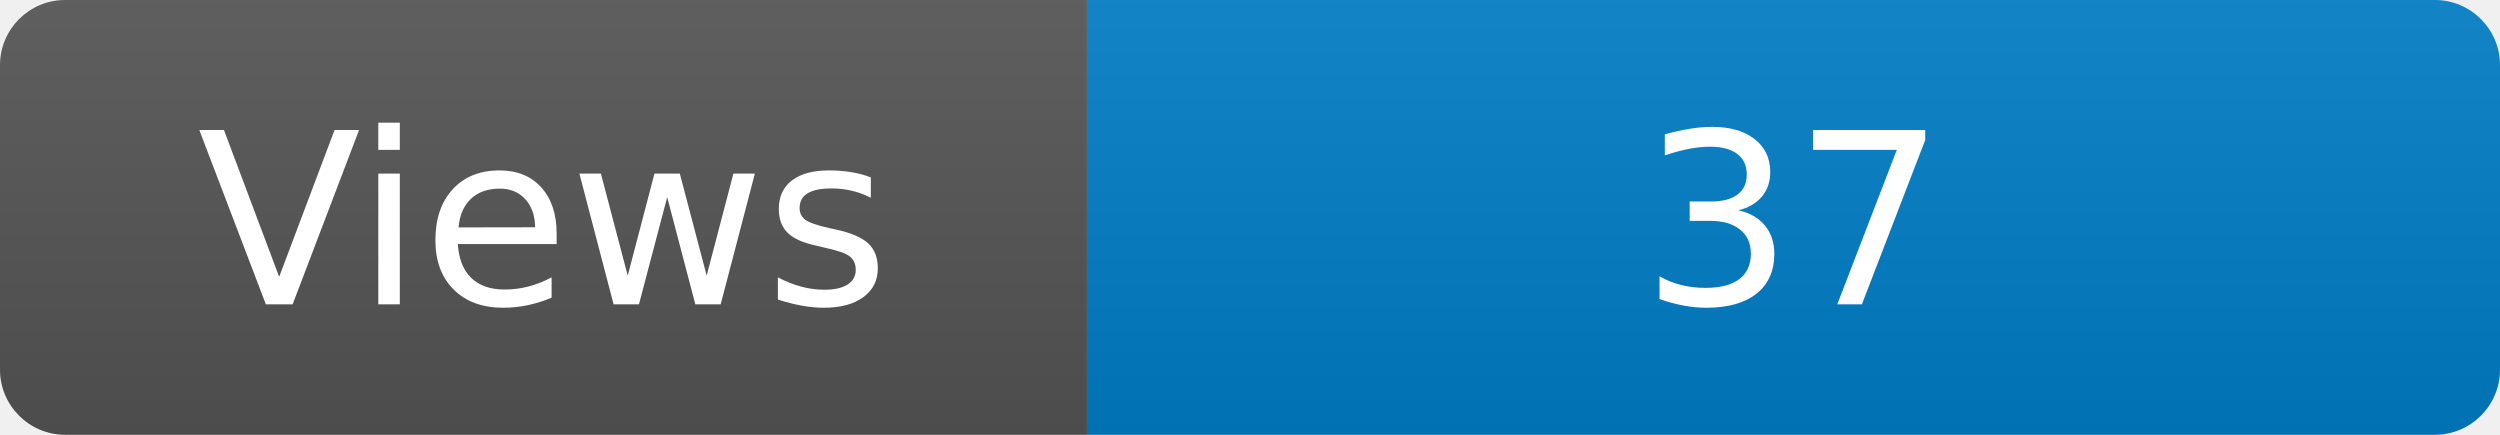
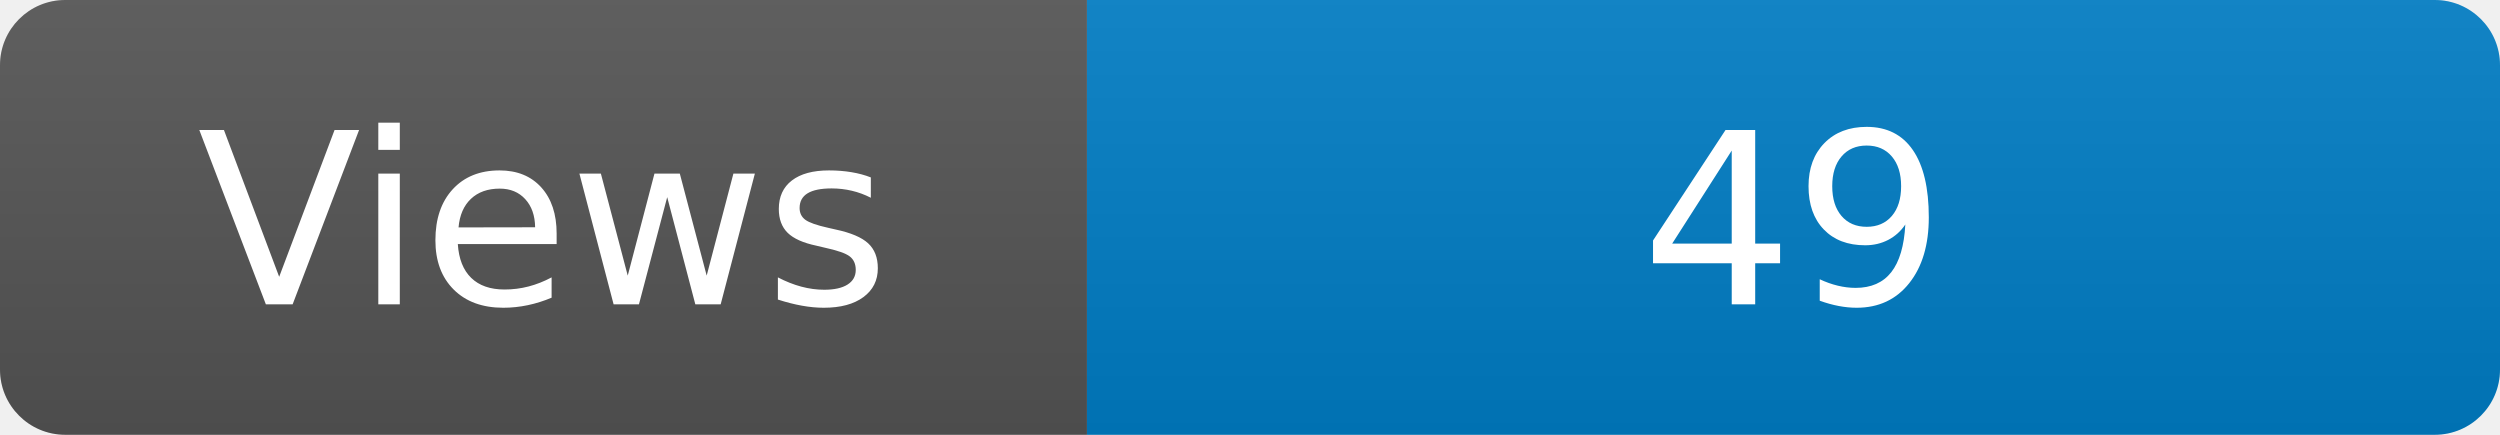
<svg xmlns="http://www.w3.org/2000/svg" width="115" height="20" role="img" aria-label="Maintained?: yes">
  <linearGradient id="s" x2="0" y2="100%">
    <stop offset="0" stop-color="#bbb" stop-opacity=".1" />
    <stop offset="1" stop-opacity=".1" />
  </linearGradient>
  <clipPath id="r">
    <rect width="115" height="20" rx="3" fill="#fff" />
  </clipPath>
  <g clip-path="url(#r)">
    <rect width="50" height="20" fill="#555" />
    <rect x="50" width="160" height="20" fill="#007ec6" />
    <rect width="115" height="20" fill="url(#s)" />
  </g>
  <g fill="#fff" text-anchor="middle" font-family="Verdana,Geneva,DejaVu Sans,sans-serif" font-size="110">
    <text x="250" y="140" transform="scale(.1)" fill="#fff">Views</text>
-     <text x="825" y="140" transform="scale(.1)" fill="#fff">37</text>
+     <text x="825" y="140" transform="scale(.1)" fill="#fff">49</text>
  </g>
</svg>
